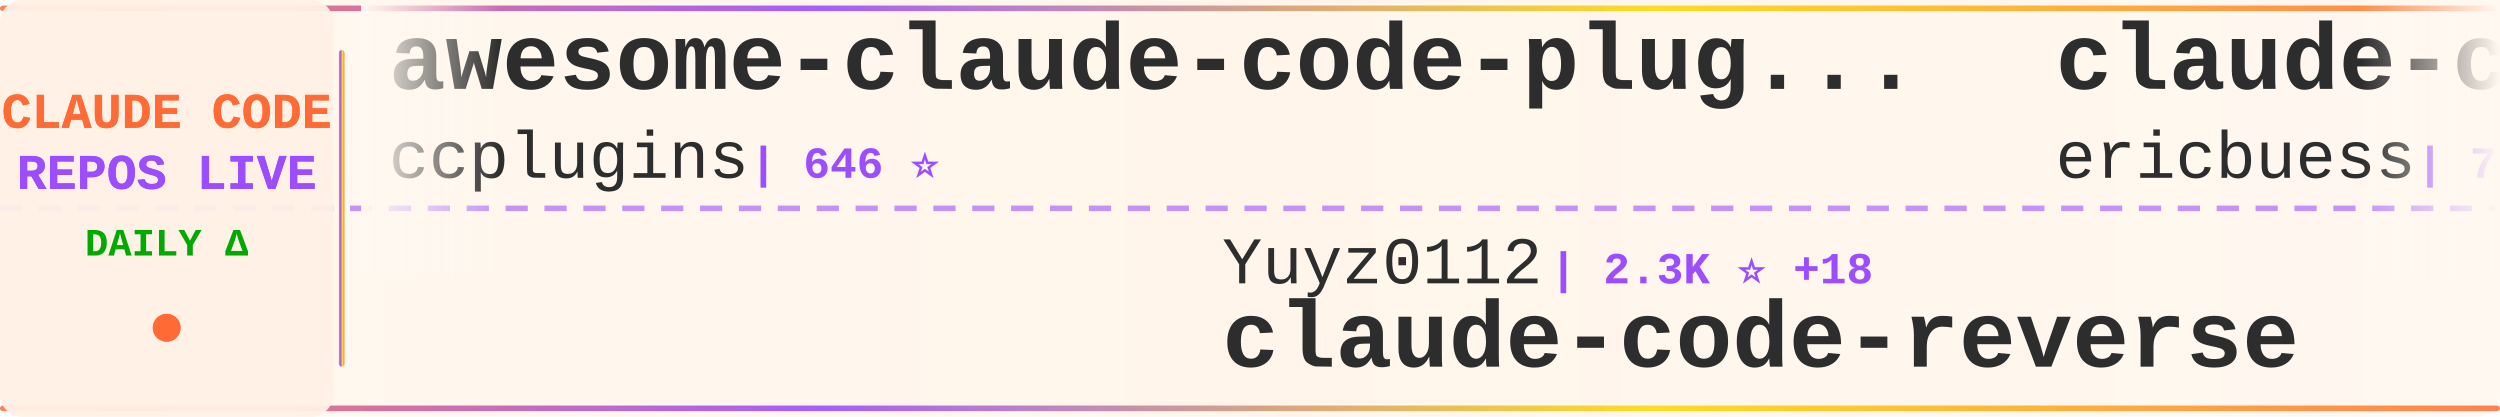
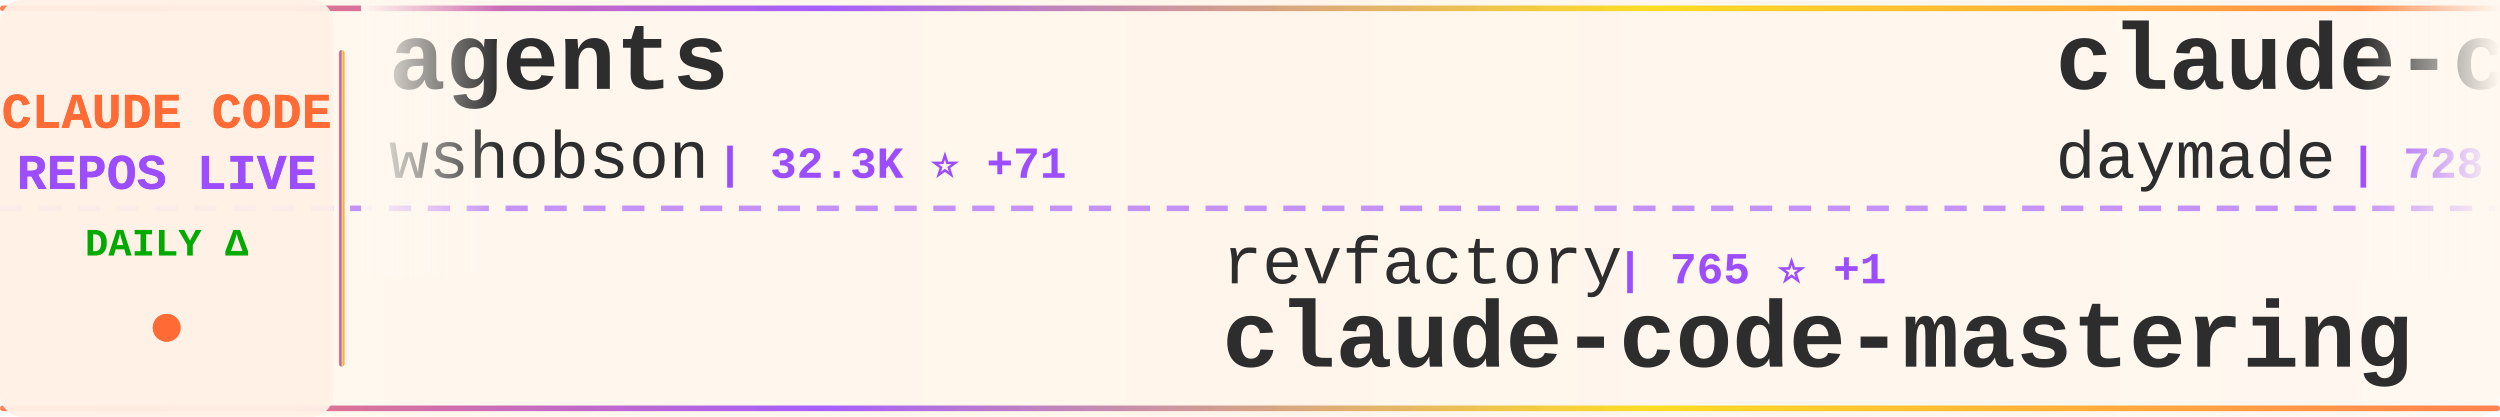
<svg xmlns="http://www.w3.org/2000/svg" width="900" height="150">
  <defs>
    <linearGradient id="tickerBg" x1="0%" y1="0%" x2="100%" y2="0%">
      <stop offset="0%" style="stop-color:#fff8f0;stop-opacity:0.98" />
      <stop offset="50%" style="stop-color:#fff5eb;stop-opacity:1" />
      <stop offset="100%" style="stop-color:#fff8f0;stop-opacity:0.98" />
    </linearGradient>
    <linearGradient id="borderGrad" x1="0%" y1="0%" x2="100%" y2="0%">
      <stop offset="0%" style="stop-color:#FF6B35;stop-opacity:0.85">
        <animate attributeName="stop-opacity" values="0.85;1;0.85" dur="2s" repeatCount="indefinite" />
      </stop>
      <stop offset="33%" style="stop-color:#9C4EFF;stop-opacity:0.9">
        <animate attributeName="stop-opacity" values="0.9;1;0.9" dur="2.2s" repeatCount="indefinite" />
      </stop>
      <stop offset="66%" style="stop-color:#FFD700;stop-opacity:0.85">
        <animate attributeName="stop-opacity" values="0.85;1;0.85" dur="1.8s" repeatCount="indefinite" />
      </stop>
      <stop offset="100%" style="stop-color:#FF6B35;stop-opacity:0.85">
        <animate attributeName="stop-opacity" values="0.85;1;0.85" dur="2s" repeatCount="indefinite" />
      </stop>
    </linearGradient>
    <filter id="textGlow">
      <feGaussianBlur stdDeviation="0.15" result="coloredBlur" />
      <feMerge>
        <feMergeNode in="coloredBlur" />
        <feMergeNode in="SourceGraphic" />
      </feMerge>
    </filter>
    <filter id="metricGlow">
      <feGaussianBlur stdDeviation="0.2" result="coloredBlur" />
      <feMerge>
        <feMergeNode in="coloredBlur" />
        <feMergeNode in="SourceGraphic" />
      </feMerge>
    </filter>
    <linearGradient id="leftFade" x1="0%" y1="0%" x2="100%" y2="0%">
      <stop offset="0%" style="stop-color:#fff8f0;stop-opacity:1" />
      <stop offset="100%" style="stop-color:#fff8f0;stop-opacity:0" />
    </linearGradient>
    <linearGradient id="rightFade" x1="0%" y1="0%" x2="100%" y2="0%">
      <stop offset="0%" style="stop-color:#fff8f0;stop-opacity:0" />
      <stop offset="100%" style="stop-color:#fff8f0;stop-opacity:1" />
    </linearGradient>
  </defs>
  <rect width="900" height="150" fill="url(#tickerBg)" rx="8" />
  <rect x="0" y="2" width="900" height="2" fill="url(#borderGrad)" rx="1" />
  <rect x="0" y="146" width="900" height="2" fill="url(#borderGrad)" rx="1" />
  <line x1="0" y1="75" x2="900" y2="75" stroke="#9C4EFF" stroke-width="2" stroke-dasharray="8 6" opacity="0.6" />
  <rect x="0" y="0" width="120" height="150" fill="#fff0e6" opacity="0.95" rx="8" />
  <text x="60" y="46" font-family="'Courier New', monospace" font-size="18" font-weight="bold" fill="#FF6B35" text-anchor="middle" filter="url(#textGlow)">
    CLAUDE CODE
  </text>
  <text x="60" y="68" font-family="'Courier New', monospace" font-size="18" font-weight="bold" fill="#9C4EFF" text-anchor="middle" filter="url(#textGlow)">
    REPOS LIVE
  </text>
  <text x="60" y="92" font-family="'Courier New', monospace" font-size="14" font-weight="bold" fill="#00aa00" text-anchor="middle">
    DAILY Δ
  </text>
  <circle cx="60" cy="118" r="5" fill="#FF6B35" filter="url(#metricGlow)">
    <animate attributeName="r" values="4;6;4" dur="1.5s" repeatCount="indefinite" />
    <animate attributeName="opacity" values="0.6;1;0.6" dur="1.5s" repeatCount="indefinite" />
  </circle>
  <rect x="122" y="18" width="2" height="114" fill="url(#borderGrad)" rx="1" />
  <clipPath id="tickerClip">
    <rect x="130" y="0" width="770" height="150" />
  </clipPath>
  <g clip-path="url(#tickerClip)">
    <g id="tickerItems">
      <animateTransform attributeName="transform" attributeType="XML" type="translate" from="0 0" to="-3000 0" dur="54s" repeatCount="indefinite" />
      <g transform="translate(0, 0)">
-         <text x="140" y="32" font-family="'Courier New', monospace" font-size="34" font-weight="bold" fill="#2d2d2d">awesome-claude-code-plug...</text>
-         <text x="140" y="64" font-family="'Courier New', monospace" font-size="24" font-weight="normal" fill="#2d2d2d" opacity="1.0">ccplugins</text>
-         <text x="270" y="64" font-family="'Courier New', monospace" font-size="16" font-weight="bold" fill="#9C4EFF"> | 646 ⭐</text>
+         <text x="140" y="32" font-family="'Courier New', monospace" font-size="34" font-weight="bold" fill="#2d2d2d">agents</text>
+         <text x="140" y="64" font-family="'Courier New', monospace" font-size="24" font-weight="normal" fill="#2d2d2d" opacity="1.0">wshobson</text>
+         <text x="258" y="64" font-family="'Courier New', monospace" font-size="16" font-weight="bold" fill="#9C4EFF"> | 32.3K ⭐ +71</text>
      </g>
      <g transform="translate(300, 0)">
-         <text x="140" y="102" font-family="'Courier New', monospace" font-size="24" font-weight="normal" fill="#2d2d2d" opacity="1.0">Yuyz0112</text>
-         <text x="258" y="102" font-family="'Courier New', monospace" font-size="16" font-weight="bold" fill="#9C4EFF"> | 2.3K ⭐ +18</text>
-         <text x="140" y="132" font-family="'Courier New', monospace" font-size="34" font-weight="bold" fill="#2d2d2d">claude-code-reverse</text>
+         <text x="140" y="102" font-family="'Courier New', monospace" font-size="24" font-weight="normal" fill="#2d2d2d" opacity="1.0">revfactory</text>
+         <text x="282" y="102" font-family="'Courier New', monospace" font-size="16" font-weight="bold" fill="#9C4EFF"> | 765 ⭐ +1</text>
+         <text x="140" y="132" font-family="'Courier New', monospace" font-size="34" font-weight="bold" fill="#2d2d2d">claude-code-mastering</text>
      </g>
      <g transform="translate(600, 0)">
-         <text x="140" y="32" font-family="'Courier New', monospace" font-size="34" font-weight="bold" fill="#2d2d2d">claude-code-docs</text>
-         <text x="140" y="64" font-family="'Courier New', monospace" font-size="24" font-weight="normal" fill="#2d2d2d" opacity="1.0">ericbuess</text>
-         <text x="270" y="64" font-family="'Courier New', monospace" font-size="16" font-weight="bold" fill="#9C4EFF"> | 755 ⭐ +1</text>
+         <text x="140" y="32" font-family="'Courier New', monospace" font-size="34" font-weight="bold" fill="#2d2d2d">claude-code-skills</text>
+         <text x="140" y="64" font-family="'Courier New', monospace" font-size="24" font-weight="normal" fill="#2d2d2d" opacity="1.0">daymade</text>
+         <text x="246" y="64" font-family="'Courier New', monospace" font-size="16" font-weight="bold" fill="#9C4EFF"> | 728 ⭐ +6</text>
      </g>
      <g transform="translate(900, 0)">
-         <text x="140" y="102" font-family="'Courier New', monospace" font-size="24" font-weight="normal" fill="#2d2d2d" opacity="1.0">farion1231</text>
-         <text x="282" y="102" font-family="'Courier New', monospace" font-size="16" font-weight="bold" fill="#9C4EFF"> | 33.8K ⭐ +564</text>
-         <text x="140" y="132" font-family="'Courier New', monospace" font-size="34" font-weight="bold" fill="#2d2d2d">cc-switch</text>
+         <text x="140" y="102" font-family="'Courier New', monospace" font-size="24" font-weight="normal" fill="#2d2d2d" opacity="1.0">bytedance</text>
+         <text x="270" y="102" font-family="'Courier New', monospace" font-size="16" font-weight="bold" fill="#9C4EFF"> | 48.1K ⭐ +2.2K</text>
+         <text x="140" y="132" font-family="'Courier New', monospace" font-size="34" font-weight="bold" fill="#2d2d2d">deer-flow</text>
      </g>
      <g transform="translate(1200, 0)">
-         <text x="140" y="32" font-family="'Courier New', monospace" font-size="34" font-weight="bold" fill="#2d2d2d">claude-code-config</text>
-         <text x="140" y="64" font-family="'Courier New', monospace" font-size="24" font-weight="normal" fill="#2d2d2d" opacity="1.0">jarrodwatts</text>
-         <text x="294" y="64" font-family="'Courier New', monospace" font-size="16" font-weight="bold" fill="#9C4EFF"> | 998 ⭐ +1</text>
+         <text x="140" y="32" font-family="'Courier New', monospace" font-size="34" font-weight="bold" fill="#2d2d2d">claudecodeui</text>
+         <text x="140" y="64" font-family="'Courier New', monospace" font-size="24" font-weight="normal" fill="#2d2d2d" opacity="1.0">siteboon</text>
+         <text x="258" y="64" font-family="'Courier New', monospace" font-size="16" font-weight="bold" fill="#9C4EFF"> | 9.0K ⭐ +62</text>
      </g>
      <g transform="translate(1500, 0)">
-         <text x="140" y="102" font-family="'Courier New', monospace" font-size="24" font-weight="normal" fill="#2d2d2d" opacity="1.0">0xfurai</text>
-         <text x="246" y="102" font-family="'Courier New', monospace" font-size="16" font-weight="bold" fill="#9C4EFF"> | 797 ⭐ +2</text>
-         <text x="140" y="132" font-family="'Courier New', monospace" font-size="34" font-weight="bold" fill="#2d2d2d">claude-code-subagents</text>
+         <text x="140" y="102" font-family="'Courier New', monospace" font-size="24" font-weight="normal" fill="#2d2d2d" opacity="1.0">greggh</text>
+         <text x="234" y="102" font-family="'Courier New', monospace" font-size="16" font-weight="bold" fill="#9C4EFF"> | 2.0K ⭐ +5</text>
+         <text x="140" y="132" font-family="'Courier New', monospace" font-size="34" font-weight="bold" fill="#2d2d2d">claude-code.nvim</text>
      </g>
      <g transform="translate(1800, 0)">
-         <text x="140" y="32" font-family="'Courier New', monospace" font-size="34" font-weight="bold" fill="#2d2d2d">deer-flow</text>
-         <text x="140" y="64" font-family="'Courier New', monospace" font-size="24" font-weight="normal" fill="#2d2d2d" opacity="1.0">bytedance</text>
-         <text x="270" y="64" font-family="'Courier New', monospace" font-size="16" font-weight="bold" fill="#9C4EFF"> | 47.7K ⭐ +2.3K</text>
+         <text x="140" y="32" font-family="'Courier New', monospace" font-size="34" font-weight="bold" fill="#2d2d2d">claude-code</text>
+         <text x="140" y="64" font-family="'Courier New', monospace" font-size="24" font-weight="normal" fill="#2d2d2d" opacity="1.0">timothywarner-org</text>
+         <text x="366" y="64" font-family="'Courier New', monospace" font-size="16" font-weight="bold" fill="#9C4EFF"> | 204 ⭐</text>
      </g>
      <g transform="translate(2100, 0)">
-         <text x="140" y="102" font-family="'Courier New', monospace" font-size="24" font-weight="normal" fill="#2d2d2d" opacity="1.0">fuergaosi233</text>
-         <text x="306" y="102" font-family="'Courier New', monospace" font-size="16" font-weight="bold" fill="#9C4EFF"> | 2.3K ⭐ +19</text>
-         <text x="140" y="132" font-family="'Courier New', monospace" font-size="34" font-weight="bold" fill="#2d2d2d">claude-code-proxy</text>
+         <text x="140" y="102" font-family="'Courier New', monospace" font-size="24" font-weight="normal" fill="#2d2d2d" opacity="1.0">jarrodwatts</text>
+         <text x="294" y="102" font-family="'Courier New', monospace" font-size="16" font-weight="bold" fill="#9C4EFF"> | 998 ⭐</text>
+         <text x="140" y="132" font-family="'Courier New', monospace" font-size="34" font-weight="bold" fill="#2d2d2d">claude-code-config</text>
      </g>
      <g transform="translate(2400, 0)">
-         <text x="140" y="32" font-family="'Courier New', monospace" font-size="34" font-weight="bold" fill="#2d2d2d">claude-code-transcripts</text>
-         <text x="140" y="64" font-family="'Courier New', monospace" font-size="24" font-weight="normal" fill="#2d2d2d" opacity="1.0">simonw</text>
-         <text x="234" y="64" font-family="'Courier New', monospace" font-size="16" font-weight="bold" fill="#9C4EFF"> | 1.2K ⭐ +5</text>
+         <text x="140" y="32" font-family="'Courier New', monospace" font-size="34" font-weight="bold" fill="#2d2d2d">claude-code-prompt-impro...</text>
+         <text x="140" y="64" font-family="'Courier New', monospace" font-size="24" font-weight="normal" fill="#2d2d2d" opacity="1.0">severity1</text>
+         <text x="270" y="64" font-family="'Courier New', monospace" font-size="16" font-weight="bold" fill="#9C4EFF"> | 1.3K ⭐ +4</text>
      </g>
      <g transform="translate(2700, 0)">
-         <text x="140" y="102" font-family="'Courier New', monospace" font-size="24" font-weight="normal" fill="#2d2d2d" opacity="1.0">jeremylongshore</text>
-         <text x="342" y="102" font-family="'Courier New', monospace" font-size="16" font-weight="bold" fill="#9C4EFF"> | 1.7K ⭐ +11</text>
-         <text x="140" y="132" font-family="'Courier New', monospace" font-size="34" font-weight="bold" fill="#2d2d2d">claude-code-plugins-plus...</text>
+         <text x="140" y="102" font-family="'Courier New', monospace" font-size="24" font-weight="normal" fill="#2d2d2d" opacity="1.0">alirezarezvani</text>
+         <text x="330" y="102" font-family="'Courier New', monospace" font-size="16" font-weight="bold" fill="#9C4EFF"> | 7.1K ⭐ +216</text>
+         <text x="140" y="132" font-family="'Courier New', monospace" font-size="34" font-weight="bold" fill="#2d2d2d">claude-skills</text>
      </g>
      <g transform="translate(3000, 0)">
-         <text x="140" y="32" font-family="'Courier New', monospace" font-size="34" font-weight="bold" fill="#2d2d2d">awesome-claude-code-plug...</text>
-         <text x="140" y="64" font-family="'Courier New', monospace" font-size="24" font-weight="normal" fill="#2d2d2d" opacity="1.0">ccplugins</text>
-         <text x="270" y="64" font-family="'Courier New', monospace" font-size="16" font-weight="bold" fill="#9C4EFF"> | 646 ⭐</text>
+         <text x="140" y="32" font-family="'Courier New', monospace" font-size="34" font-weight="bold" fill="#2d2d2d">agents</text>
+         <text x="140" y="64" font-family="'Courier New', monospace" font-size="24" font-weight="normal" fill="#2d2d2d" opacity="1.0">wshobson</text>
+         <text x="258" y="64" font-family="'Courier New', monospace" font-size="16" font-weight="bold" fill="#9C4EFF"> | 32.3K ⭐ +71</text>
      </g>
      <g transform="translate(3300, 0)">
-         <text x="140" y="102" font-family="'Courier New', monospace" font-size="24" font-weight="normal" fill="#2d2d2d" opacity="1.0">Yuyz0112</text>
-         <text x="258" y="102" font-family="'Courier New', monospace" font-size="16" font-weight="bold" fill="#9C4EFF"> | 2.3K ⭐ +18</text>
-         <text x="140" y="132" font-family="'Courier New', monospace" font-size="34" font-weight="bold" fill="#2d2d2d">claude-code-reverse</text>
+         <text x="140" y="102" font-family="'Courier New', monospace" font-size="24" font-weight="normal" fill="#2d2d2d" opacity="1.0">revfactory</text>
+         <text x="282" y="102" font-family="'Courier New', monospace" font-size="16" font-weight="bold" fill="#9C4EFF"> | 765 ⭐ +1</text>
+         <text x="140" y="132" font-family="'Courier New', monospace" font-size="34" font-weight="bold" fill="#2d2d2d">claude-code-mastering</text>
      </g>
      <g transform="translate(3600, 0)">
-         <text x="140" y="32" font-family="'Courier New', monospace" font-size="34" font-weight="bold" fill="#2d2d2d">claude-code-docs</text>
-         <text x="140" y="64" font-family="'Courier New', monospace" font-size="24" font-weight="normal" fill="#2d2d2d" opacity="1.0">ericbuess</text>
-         <text x="270" y="64" font-family="'Courier New', monospace" font-size="16" font-weight="bold" fill="#9C4EFF"> | 755 ⭐ +1</text>
+         <text x="140" y="32" font-family="'Courier New', monospace" font-size="34" font-weight="bold" fill="#2d2d2d">claude-code-skills</text>
+         <text x="140" y="64" font-family="'Courier New', monospace" font-size="24" font-weight="normal" fill="#2d2d2d" opacity="1.0">daymade</text>
+         <text x="246" y="64" font-family="'Courier New', monospace" font-size="16" font-weight="bold" fill="#9C4EFF"> | 728 ⭐ +6</text>
      </g>
      <g transform="translate(3900, 0)">
-         <text x="140" y="102" font-family="'Courier New', monospace" font-size="24" font-weight="normal" fill="#2d2d2d" opacity="1.0">farion1231</text>
-         <text x="282" y="102" font-family="'Courier New', monospace" font-size="16" font-weight="bold" fill="#9C4EFF"> | 33.8K ⭐ +564</text>
-         <text x="140" y="132" font-family="'Courier New', monospace" font-size="34" font-weight="bold" fill="#2d2d2d">cc-switch</text>
+         <text x="140" y="102" font-family="'Courier New', monospace" font-size="24" font-weight="normal" fill="#2d2d2d" opacity="1.0">bytedance</text>
+         <text x="270" y="102" font-family="'Courier New', monospace" font-size="16" font-weight="bold" fill="#9C4EFF"> | 48.1K ⭐ +2.2K</text>
+         <text x="140" y="132" font-family="'Courier New', monospace" font-size="34" font-weight="bold" fill="#2d2d2d">deer-flow</text>
      </g>
    </g>
  </g>
  <rect x="130" y="0" width="50" height="100" fill="url(#leftFade)" />
  <rect x="850" y="0" width="50" height="100" fill="url(#rightFade)" />
</svg>
